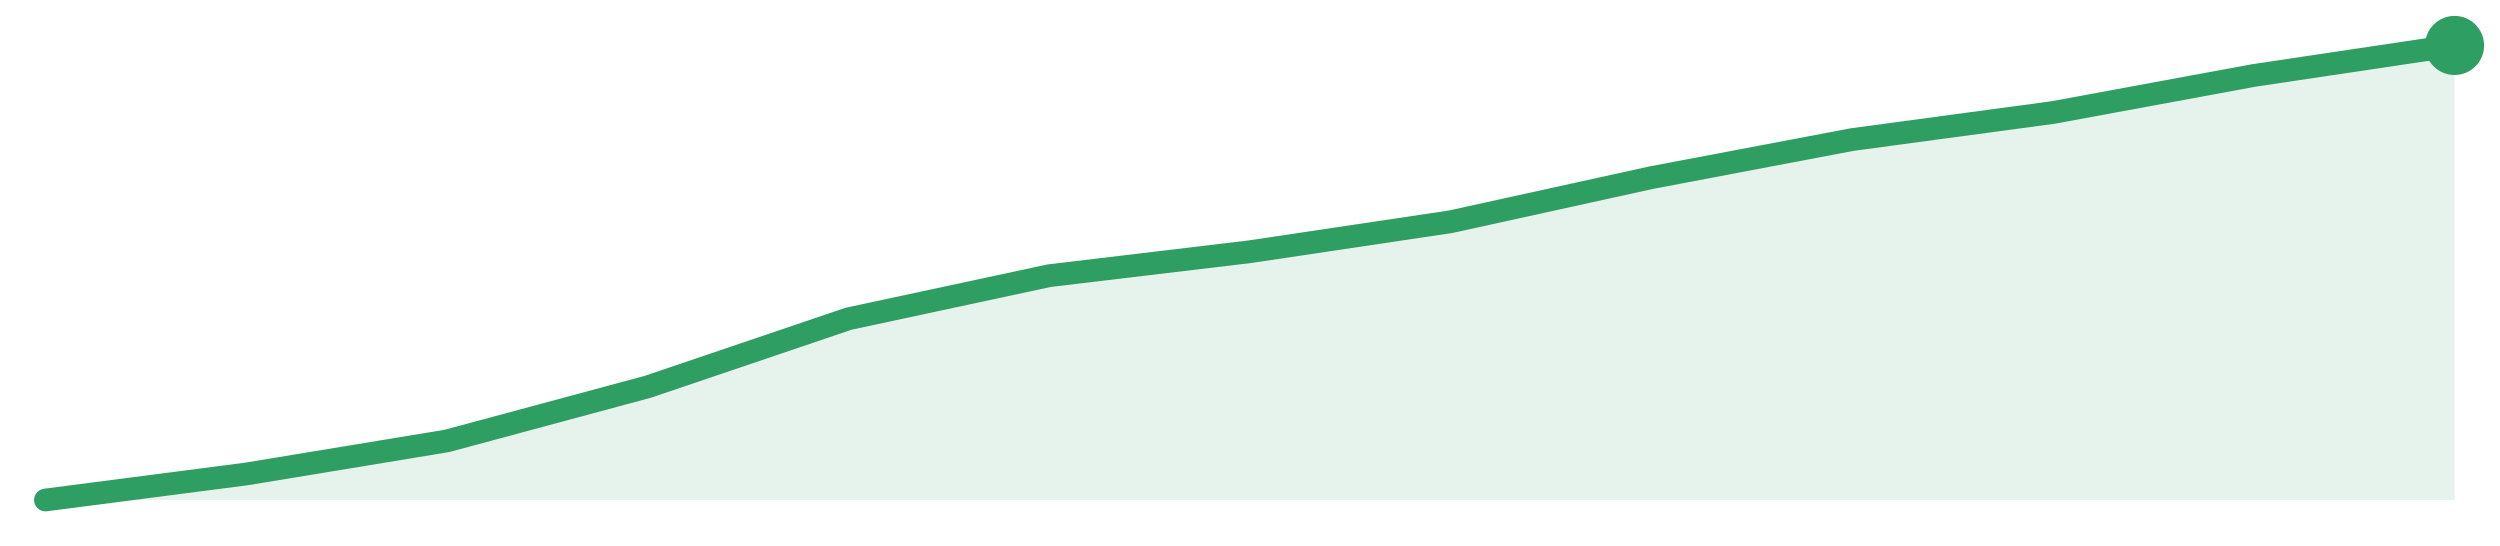
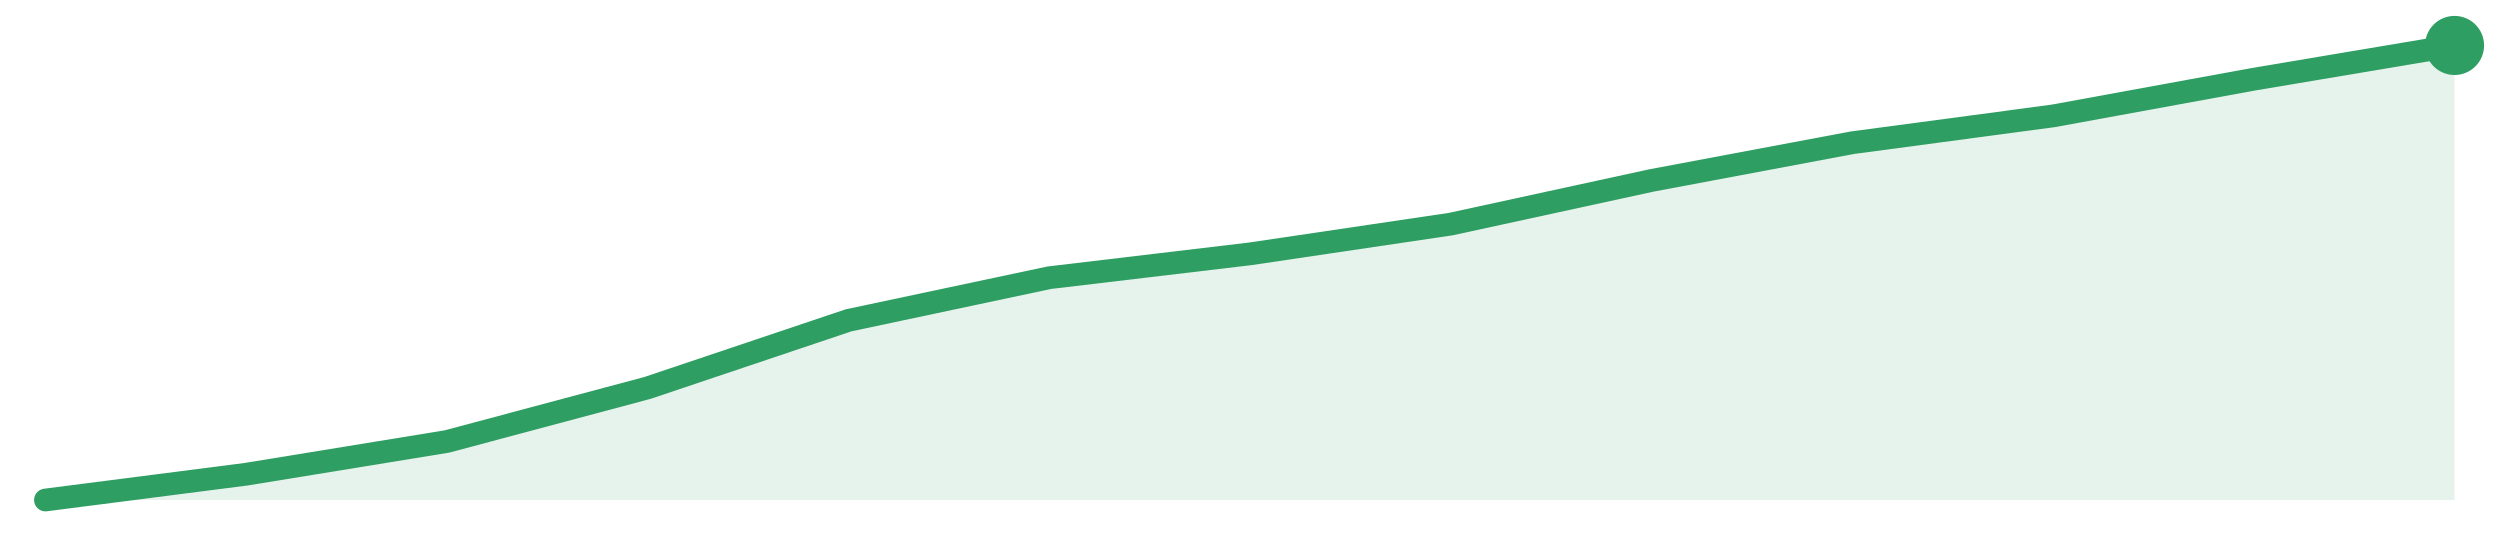
<svg xmlns="http://www.w3.org/2000/svg" width="220" height="48" viewBox="0 0 220 48" role="img" aria-label="trend">
-   <path d="M4.0,44.0 L4.0,44.0 L21.67,41.71 L39.33,38.8 L57.0,34.04 L74.67,28.05 L92.33,24.26 L110.0,22.15 L127.67,19.51 L145.33,15.63 L163.0,12.28 L180.67,9.9 L198.33,6.64 L216.0,4.0 L216.0,44.0 Z" fill="#2f9e631f" />
-   <path d="M4.0,44.0 L21.67,41.71 L39.33,38.8 L57.0,34.04 L74.67,28.05 L92.33,24.26 L110.0,22.15 L127.67,19.51 L145.33,15.63 L163.0,12.28 L180.67,9.9 L198.33,6.64 L216.0,4.0" fill="none" stroke="#2f9e63" stroke-width="2" stroke-linejoin="round" stroke-linecap="round" />
+   <path d="M4.0,44.0 L4.0,44.0 L21.67,41.73 L39.33,38.85 L57.0,34.13 L74.67,28.19 L92.33,24.44 L110.0,22.34 L127.67,19.72 L145.33,15.88 L163.0,12.56 L180.67,10.2 L198.33,6.97 L216.0,4.0 L216.0,44.0 Z" fill="#2f9e631f" />
+   <path d="M4.0,44.0 L21.67,41.73 L39.33,38.85 L57.0,34.13 L74.67,28.19 L92.33,24.44 L110.0,22.34 L127.67,19.72 L145.33,15.88 L163.0,12.56 L180.67,10.2 L198.33,6.97 L216.0,4.0" fill="none" stroke="#2f9e63" stroke-width="2" stroke-linejoin="round" stroke-linecap="round" />
  <circle cx="216.0" cy="4.0" r="2.6" fill="#2f9e63" />
</svg>
